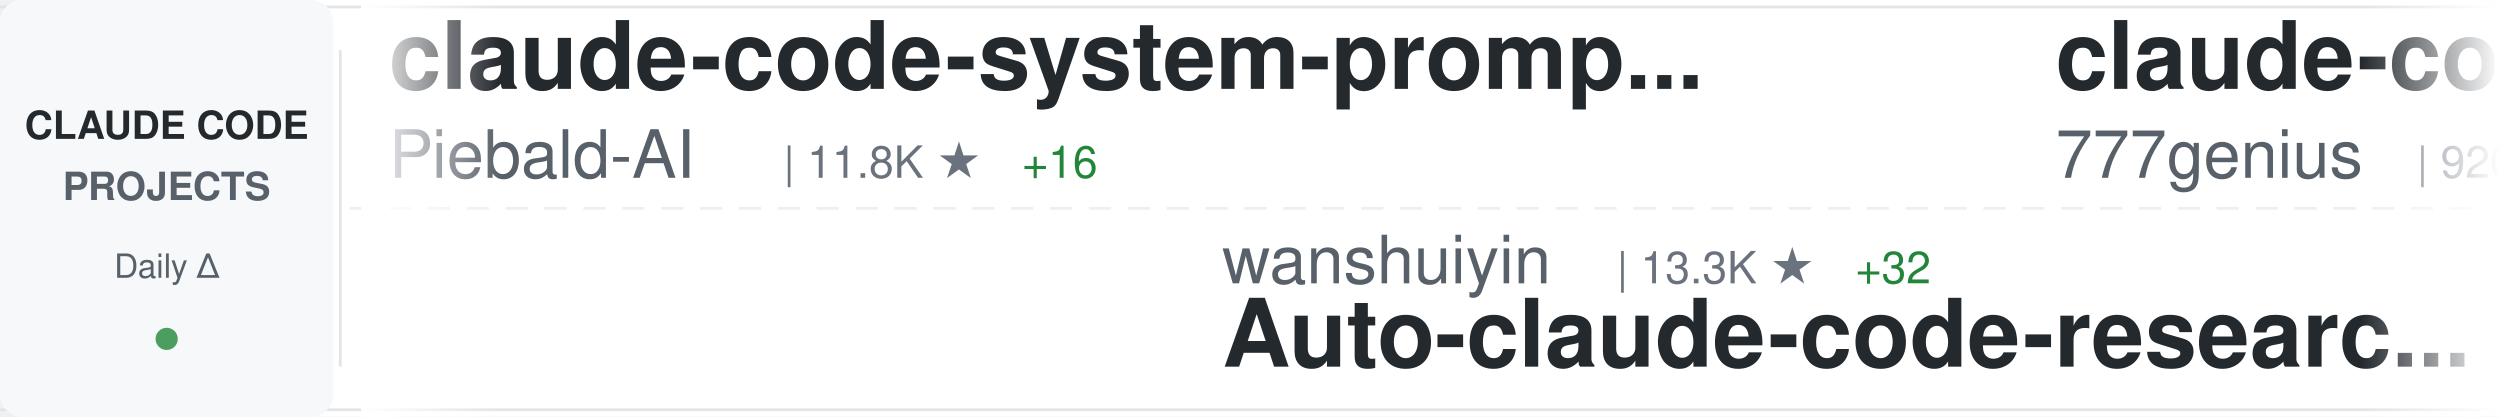
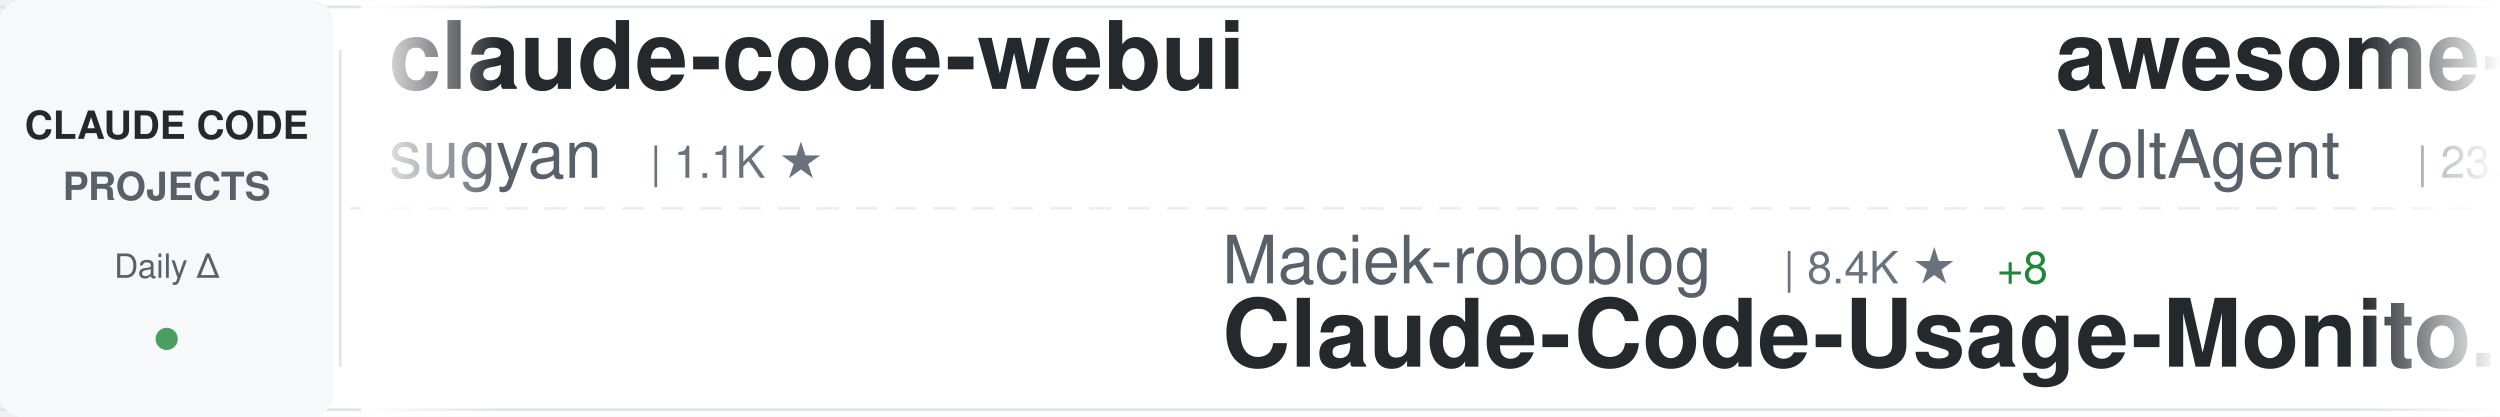
<svg xmlns="http://www.w3.org/2000/svg" width="900" height="150">
  <defs>
    <linearGradient id="awesomeLeftFade" x1="0%" y1="0%" x2="100%" y2="0%">
      <stop offset="0%" style="stop-color:#ffffff;stop-opacity:1" />
      <stop offset="100%" style="stop-color:#ffffff;stop-opacity:0" />
    </linearGradient>
    <linearGradient id="awesomeRightFade" x1="0%" y1="0%" x2="100%" y2="0%">
      <stop offset="0%" style="stop-color:#ffffff;stop-opacity:0" />
      <stop offset="100%" style="stop-color:#ffffff;stop-opacity:1" />
    </linearGradient>
  </defs>
  <rect width="900" height="150" fill="#ffffff" rx="8" />
  <rect x="0" y="2" width="900" height="1" fill="#e1e4e8" />
  <rect x="0" y="147" width="900" height="1" fill="#e1e4e8" />
  <line x1="0" y1="75" x2="900" y2="75" stroke="#e1e4e8" stroke-width="1" stroke-dasharray="8 6" opacity="0.6" />
  <rect x="0" y="0" width="120" height="150" fill="#f6f8fa" rx="8" />
  <text x="60" y="50" font-family="-apple-system, BlinkMacSystemFont, 'Segoe UI', Helvetica, Arial, sans-serif" font-size="14" font-weight="600" fill="#24292e" text-anchor="middle">CLAUDE CODE</text>
  <text x="60" y="72" font-family="-apple-system, BlinkMacSystemFont, 'Segoe UI', Helvetica, Arial, sans-serif" font-size="14" font-weight="600" fill="#586069" text-anchor="middle">PROJECTS</text>
  <text x="60" y="100" font-family="-apple-system, BlinkMacSystemFont, 'Segoe UI', Helvetica, Arial, sans-serif" font-size="12" font-weight="500" fill="#586069" text-anchor="middle">Daily Δ</text>
  <circle cx="60" cy="122" r="4" fill="#22863a" opacity="0.8" />
  <rect x="122" y="18" width="1" height="114" fill="#e1e4e8" />
  <clipPath id="awesomeTickerClip">
    <rect x="130" y="0" width="770" height="150" />
  </clipPath>
  <g clip-path="url(#awesomeTickerClip)">
    <g id="awesomeTickerItems">
      <animateTransform attributeName="transform" attributeType="XML" type="translate" from="0 0" to="-3000 0" dur="54s" repeatCount="indefinite" />
      <g transform="translate(0, 0)">
-         <text x="140" y="32" font-family="-apple-system, BlinkMacSystemFont, 'Segoe UI', Helvetica, Arial, sans-serif" font-size="34" font-weight="600" fill="#24292e">claude-code-system-promp...</text>
-         <text x="140" y="64" font-family="-apple-system, BlinkMacSystemFont, 'Segoe UI', Helvetica, Arial, sans-serif" font-size="24" font-weight="400" fill="#586069">Piebald-AI</text>
-         <text x="282" y="64" font-family="-apple-system, BlinkMacSystemFont, 'Segoe UI', Helvetica, Arial, sans-serif" font-size="16" font-weight="500" fill="#6a737d">| 11.8K ★</text>
-         <text x="368" y="64" font-family="-apple-system, BlinkMacSystemFont, 'Segoe UI', Helvetica, Arial, sans-serif" font-size="16" font-weight="500" fill="#22863a"> +16</text>
-       </g>
-       <g transform="translate(300, 0)">
-         <text x="140" y="102" font-family="-apple-system, BlinkMacSystemFont, 'Segoe UI', Helvetica, Arial, sans-serif" font-size="24" font-weight="400" fill="#586069">wanshuiyin</text>
-         <text x="282" y="102" font-family="-apple-system, BlinkMacSystemFont, 'Segoe UI', Helvetica, Arial, sans-serif" font-size="16" font-weight="500" fill="#6a737d">| 13.3K ★</text>
-         <text x="368" y="102" font-family="-apple-system, BlinkMacSystemFont, 'Segoe UI', Helvetica, Arial, sans-serif" font-size="16" font-weight="500" fill="#22863a"> +32</text>
-         <text x="140" y="132" font-family="-apple-system, BlinkMacSystemFont, 'Segoe UI', Helvetica, Arial, sans-serif" font-size="34" font-weight="600" fill="#24292e">Auto-claude-code-researc...</text>
-       </g>
-       <g transform="translate(600, 0)">
-         <text x="140" y="32" font-family="-apple-system, BlinkMacSystemFont, 'Segoe UI', Helvetica, Arial, sans-serif" font-size="34" font-weight="600" fill="#24292e">claude-code-source-code</text>
-         <text x="140" y="64" font-family="-apple-system, BlinkMacSystemFont, 'Segoe UI', Helvetica, Arial, sans-serif" font-size="24" font-weight="400" fill="#586069">777genius</text>
-         <text x="270" y="64" font-family="-apple-system, BlinkMacSystemFont, 'Segoe UI', Helvetica, Arial, sans-serif" font-size="16" font-weight="500" fill="#6a737d">| 920 ★</text>
-         <text x="338" y="64" font-family="-apple-system, BlinkMacSystemFont, 'Segoe UI', Helvetica, Arial, sans-serif" font-size="16" font-weight="500" fill="#22863a"> +1</text>
-       </g>
-       <g transform="translate(900, 0)">
-         <text x="140" y="102" font-family="-apple-system, BlinkMacSystemFont, 'Segoe UI', Helvetica, Arial, sans-serif" font-size="24" font-weight="400" fill="#586069">edmund-io</text>
-         <text x="270" y="102" font-family="-apple-system, BlinkMacSystemFont, 'Segoe UI', Helvetica, Arial, sans-serif" font-size="16" font-weight="500" fill="#6a737d">| 1.5K ★</text>
-         <text x="347" y="102" font-family="-apple-system, BlinkMacSystemFont, 'Segoe UI', Helvetica, Arial, sans-serif" font-size="16" font-weight="500" fill="#22863a"> +1</text>
-         <text x="140" y="132" font-family="-apple-system, BlinkMacSystemFont, 'Segoe UI', Helvetica, Arial, sans-serif" font-size="34" font-weight="600" fill="#24292e">edmunds-claude-code</text>
-       </g>
-       <g transform="translate(1200, 0)">
-         <text x="140" y="32" font-family="-apple-system, BlinkMacSystemFont, 'Segoe UI', Helvetica, Arial, sans-serif" font-size="34" font-weight="600" fill="#24292e">claude-code-my-workflow</text>
-         <text x="140" y="64" font-family="-apple-system, BlinkMacSystemFont, 'Segoe UI', Helvetica, Arial, sans-serif" font-size="24" font-weight="400" fill="#586069">pedrohcgs</text>
-         <text x="270" y="64" font-family="-apple-system, BlinkMacSystemFont, 'Segoe UI', Helvetica, Arial, sans-serif" font-size="16" font-weight="500" fill="#6a737d">| 1.4K ★</text>
-         <text x="347" y="64" font-family="-apple-system, BlinkMacSystemFont, 'Segoe UI', Helvetica, Arial, sans-serif" font-size="16" font-weight="500" fill="#22863a"> +3</text>
-       </g>
-       <g transform="translate(1500, 0)">
-         <text x="140" y="102" font-family="-apple-system, BlinkMacSystemFont, 'Segoe UI', Helvetica, Arial, sans-serif" font-size="24" font-weight="400" fill="#586069">nicedreamzapp</text>
-         <text x="318" y="102" font-family="-apple-system, BlinkMacSystemFont, 'Segoe UI', Helvetica, Arial, sans-serif" font-size="16" font-weight="500" fill="#6a737d">| 2.9K ★</text>
-         <text x="395" y="102" font-family="-apple-system, BlinkMacSystemFont, 'Segoe UI', Helvetica, Arial, sans-serif" font-size="16" font-weight="500" fill="#22863a"> +2</text>
-         <text x="140" y="132" font-family="-apple-system, BlinkMacSystemFont, 'Segoe UI', Helvetica, Arial, sans-serif" font-size="34" font-weight="600" fill="#24292e">claude-code-local</text>
-       </g>
-       <g transform="translate(1800, 0)">
-         <text x="140" y="32" font-family="-apple-system, BlinkMacSystemFont, 'Segoe UI', Helvetica, Arial, sans-serif" font-size="34" font-weight="600" fill="#24292e">claude-code-best-practic...</text>
-         <text x="140" y="64" font-family="-apple-system, BlinkMacSystemFont, 'Segoe UI', Helvetica, Arial, sans-serif" font-size="24" font-weight="400" fill="#586069">shanraisshan</text>
-         <text x="306" y="64" font-family="-apple-system, BlinkMacSystemFont, 'Segoe UI', Helvetica, Arial, sans-serif" font-size="16" font-weight="500" fill="#6a737d">| 62.5K ★</text>
-         <text x="392" y="64" font-family="-apple-system, BlinkMacSystemFont, 'Segoe UI', Helvetica, Arial, sans-serif" font-size="16" font-weight="500" fill="#22863a"> +42</text>
-       </g>
-       <g transform="translate(2100, 0)">
-         <text x="140" y="102" font-family="-apple-system, BlinkMacSystemFont, 'Segoe UI', Helvetica, Arial, sans-serif" font-size="24" font-weight="400" fill="#586069">krusemediallc</text>
-         <text x="318" y="102" font-family="-apple-system, BlinkMacSystemFont, 'Segoe UI', Helvetica, Arial, sans-serif" font-size="16" font-weight="500" fill="#6a737d">| 1.0K ★</text>
-         <text x="395" y="102" font-family="-apple-system, BlinkMacSystemFont, 'Segoe UI', Helvetica, Arial, sans-serif" font-size="16" font-weight="500" fill="#22863a"> +3</text>
-         <text x="140" y="132" font-family="-apple-system, BlinkMacSystemFont, 'Segoe UI', Helvetica, Arial, sans-serif" font-size="34" font-weight="600" fill="#24292e">arcads-claude-code</text>
-       </g>
-       <g transform="translate(2400, 0)">
        <text x="140" y="32" font-family="-apple-system, BlinkMacSystemFont, 'Segoe UI', Helvetica, Arial, sans-serif" font-size="34" font-weight="600" fill="#24292e">claude-code-webui</text>
        <text x="140" y="64" font-family="-apple-system, BlinkMacSystemFont, 'Segoe UI', Helvetica, Arial, sans-serif" font-size="24" font-weight="400" fill="#586069">sugyan</text>
        <text x="234" y="64" font-family="-apple-system, BlinkMacSystemFont, 'Segoe UI', Helvetica, Arial, sans-serif" font-size="16" font-weight="500" fill="#6a737d">| 1.1K ★</text>
      </g>
+       <g transform="translate(300, 0)">
+         <text x="140" y="102" font-family="-apple-system, BlinkMacSystemFont, 'Segoe UI', Helvetica, Arial, sans-serif" font-size="24" font-weight="400" fill="#586069">Maciek-roboblog</text>
+         <text x="342" y="102" font-family="-apple-system, BlinkMacSystemFont, 'Segoe UI', Helvetica, Arial, sans-serif" font-size="16" font-weight="500" fill="#6a737d">| 8.4K ★</text>
+         <text x="419" y="102" font-family="-apple-system, BlinkMacSystemFont, 'Segoe UI', Helvetica, Arial, sans-serif" font-size="16" font-weight="500" fill="#22863a"> +8</text>
+         <text x="140" y="132" font-family="-apple-system, BlinkMacSystemFont, 'Segoe UI', Helvetica, Arial, sans-serif" font-size="34" font-weight="600" fill="#24292e">Claude-Code-Usage-Monito...</text>
+       </g>
+       <g transform="translate(600, 0)">
+         <text x="140" y="32" font-family="-apple-system, BlinkMacSystemFont, 'Segoe UI', Helvetica, Arial, sans-serif" font-size="34" font-weight="600" fill="#24292e">awesome-claude-code-suba...</text>
+         <text x="140" y="64" font-family="-apple-system, BlinkMacSystemFont, 'Segoe UI', Helvetica, Arial, sans-serif" font-size="24" font-weight="400" fill="#586069">VoltAgent</text>
+         <text x="270" y="64" font-family="-apple-system, BlinkMacSystemFont, 'Segoe UI', Helvetica, Arial, sans-serif" font-size="16" font-weight="500" fill="#6a737d">| 23.2K ★</text>
+         <text x="356" y="64" font-family="-apple-system, BlinkMacSystemFont, 'Segoe UI', Helvetica, Arial, sans-serif" font-size="16" font-weight="500" fill="#22863a"> +37</text>
+       </g>
+       <g transform="translate(900, 0)">
+         <text x="140" y="102" font-family="-apple-system, BlinkMacSystemFont, 'Segoe UI', Helvetica, Arial, sans-serif" font-size="24" font-weight="400" fill="#586069">disler</text>
+         <text x="234" y="102" font-family="-apple-system, BlinkMacSystemFont, 'Segoe UI', Helvetica, Arial, sans-serif" font-size="16" font-weight="500" fill="#6a737d">| 3.8K ★</text>
+         <text x="311" y="102" font-family="-apple-system, BlinkMacSystemFont, 'Segoe UI', Helvetica, Arial, sans-serif" font-size="16" font-weight="500" fill="#22863a"> +3</text>
+         <text x="140" y="132" font-family="-apple-system, BlinkMacSystemFont, 'Segoe UI', Helvetica, Arial, sans-serif" font-size="34" font-weight="600" fill="#24292e">claude-code-hooks-master...</text>
+       </g>
+       <g transform="translate(1200, 0)">
+         <text x="140" y="32" font-family="-apple-system, BlinkMacSystemFont, 'Segoe UI', Helvetica, Arial, sans-serif" font-size="34" font-weight="600" fill="#24292e">claude-code-tips</text>
+         <text x="140" y="64" font-family="-apple-system, BlinkMacSystemFont, 'Segoe UI', Helvetica, Arial, sans-serif" font-size="24" font-weight="400" fill="#586069">ykdojo</text>
+         <text x="234" y="64" font-family="-apple-system, BlinkMacSystemFont, 'Segoe UI', Helvetica, Arial, sans-serif" font-size="16" font-weight="500" fill="#6a737d">| 9.2K ★</text>
+         <text x="311" y="64" font-family="-apple-system, BlinkMacSystemFont, 'Segoe UI', Helvetica, Arial, sans-serif" font-size="16" font-weight="500" fill="#22863a"> +25</text>
+       </g>
+       <g transform="translate(1500, 0)">
+         <text x="140" y="102" font-family="-apple-system, BlinkMacSystemFont, 'Segoe UI', Helvetica, Arial, sans-serif" font-size="24" font-weight="400" fill="#586069">LING71671</text>
+         <text x="270" y="102" font-family="-apple-system, BlinkMacSystemFont, 'Segoe UI', Helvetica, Arial, sans-serif" font-size="16" font-weight="500" fill="#6a737d">| 915 ★</text>
+         <text x="338" y="102" font-family="-apple-system, BlinkMacSystemFont, 'Segoe UI', Helvetica, Arial, sans-serif" font-size="16" font-weight="500" fill="#22863a"> +2</text>
+         <text x="140" y="132" font-family="-apple-system, BlinkMacSystemFont, 'Segoe UI', Helvetica, Arial, sans-serif" font-size="34" font-weight="600" fill="#24292e">Open-ClaudeCode</text>
+       </g>
+       <g transform="translate(1800, 0)">
+         <text x="140" y="32" font-family="-apple-system, BlinkMacSystemFont, 'Segoe UI', Helvetica, Arial, sans-serif" font-size="34" font-weight="600" fill="#24292e">claude-code-hub</text>
+         <text x="140" y="64" font-family="-apple-system, BlinkMacSystemFont, 'Segoe UI', Helvetica, Arial, sans-serif" font-size="24" font-weight="400" fill="#586069">ding113</text>
+         <text x="246" y="64" font-family="-apple-system, BlinkMacSystemFont, 'Segoe UI', Helvetica, Arial, sans-serif" font-size="16" font-weight="500" fill="#6a737d">| 3.2K ★</text>
+       </g>
+       <g transform="translate(2100, 0)">
+         <text x="140" y="102" font-family="-apple-system, BlinkMacSystemFont, 'Segoe UI', Helvetica, Arial, sans-serif" font-size="24" font-weight="400" fill="#586069">OneRedOak</text>
+         <text x="270" y="102" font-family="-apple-system, BlinkMacSystemFont, 'Segoe UI', Helvetica, Arial, sans-serif" font-size="16" font-weight="500" fill="#6a737d">| 3.9K ★</text>
+         <text x="347" y="102" font-family="-apple-system, BlinkMacSystemFont, 'Segoe UI', Helvetica, Arial, sans-serif" font-size="16" font-weight="500" fill="#22863a"> +1</text>
+         <text x="140" y="132" font-family="-apple-system, BlinkMacSystemFont, 'Segoe UI', Helvetica, Arial, sans-serif" font-size="34" font-weight="600" fill="#24292e">claude-code-workflows</text>
+       </g>
+       <g transform="translate(2400, 0)">
+         <text x="140" y="32" font-family="-apple-system, BlinkMacSystemFont, 'Segoe UI', Helvetica, Arial, sans-serif" font-size="34" font-weight="600" fill="#24292e">Claude-Code-Game-Studios</text>
+         <text x="140" y="64" font-family="-apple-system, BlinkMacSystemFont, 'Segoe UI', Helvetica, Arial, sans-serif" font-size="24" font-weight="400" fill="#586069">Donchitos</text>
+         <text x="270" y="64" font-family="-apple-system, BlinkMacSystemFont, 'Segoe UI', Helvetica, Arial, sans-serif" font-size="16" font-weight="500" fill="#6a737d">| 22.9K ★</text>
+         <text x="356" y="64" font-family="-apple-system, BlinkMacSystemFont, 'Segoe UI', Helvetica, Arial, sans-serif" font-size="16" font-weight="500" fill="#22863a"> +41</text>
+       </g>
      <g transform="translate(2700, 0)">
-         <text x="140" y="102" font-family="-apple-system, BlinkMacSystemFont, 'Segoe UI', Helvetica, Arial, sans-serif" font-size="24" font-weight="400" fill="#586069">feiskyer</text>
-         <text x="258" y="102" font-family="-apple-system, BlinkMacSystemFont, 'Segoe UI', Helvetica, Arial, sans-serif" font-size="16" font-weight="500" fill="#6a737d">| 1.6K ★</text>
-         <text x="335" y="102" font-family="-apple-system, BlinkMacSystemFont, 'Segoe UI', Helvetica, Arial, sans-serif" font-size="16" font-weight="500" fill="#22863a"> +1</text>
-         <text x="140" y="132" font-family="-apple-system, BlinkMacSystemFont, 'Segoe UI', Helvetica, Arial, sans-serif" font-size="34" font-weight="600" fill="#24292e">claude-code-settings</text>
+         <text x="140" y="102" font-family="-apple-system, BlinkMacSystemFont, 'Segoe UI', Helvetica, Arial, sans-serif" font-size="24" font-weight="400" fill="#586069">huangjia2019</text>
+         <text x="306" y="102" font-family="-apple-system, BlinkMacSystemFont, 'Segoe UI', Helvetica, Arial, sans-serif" font-size="16" font-weight="500" fill="#6a737d">| 967 ★</text>
+         <text x="374" y="102" font-family="-apple-system, BlinkMacSystemFont, 'Segoe UI', Helvetica, Arial, sans-serif" font-size="16" font-weight="500" fill="#22863a"> +1</text>
+         <text x="140" y="132" font-family="-apple-system, BlinkMacSystemFont, 'Segoe UI', Helvetica, Arial, sans-serif" font-size="34" font-weight="600" fill="#24292e">claude-code-engineering</text>
      </g>
      <g transform="translate(3000, 0)">
-         <text x="140" y="32" font-family="-apple-system, BlinkMacSystemFont, 'Segoe UI', Helvetica, Arial, sans-serif" font-size="34" font-weight="600" fill="#24292e">claude-code-system-promp...</text>
-         <text x="140" y="64" font-family="-apple-system, BlinkMacSystemFont, 'Segoe UI', Helvetica, Arial, sans-serif" font-size="24" font-weight="400" fill="#586069">Piebald-AI</text>
-         <text x="282" y="64" font-family="-apple-system, BlinkMacSystemFont, 'Segoe UI', Helvetica, Arial, sans-serif" font-size="16" font-weight="500" fill="#6a737d">| 11.8K ★</text>
-         <text x="368" y="64" font-family="-apple-system, BlinkMacSystemFont, 'Segoe UI', Helvetica, Arial, sans-serif" font-size="16" font-weight="500" fill="#22863a"> +16</text>
+         <text x="140" y="32" font-family="-apple-system, BlinkMacSystemFont, 'Segoe UI', Helvetica, Arial, sans-serif" font-size="34" font-weight="600" fill="#24292e">claude-code-webui</text>
+         <text x="140" y="64" font-family="-apple-system, BlinkMacSystemFont, 'Segoe UI', Helvetica, Arial, sans-serif" font-size="24" font-weight="400" fill="#586069">sugyan</text>
+         <text x="234" y="64" font-family="-apple-system, BlinkMacSystemFont, 'Segoe UI', Helvetica, Arial, sans-serif" font-size="16" font-weight="500" fill="#6a737d">| 1.1K ★</text>
      </g>
      <g transform="translate(3300, 0)">
-         <text x="140" y="102" font-family="-apple-system, BlinkMacSystemFont, 'Segoe UI', Helvetica, Arial, sans-serif" font-size="24" font-weight="400" fill="#586069">wanshuiyin</text>
-         <text x="282" y="102" font-family="-apple-system, BlinkMacSystemFont, 'Segoe UI', Helvetica, Arial, sans-serif" font-size="16" font-weight="500" fill="#6a737d">| 13.3K ★</text>
-         <text x="368" y="102" font-family="-apple-system, BlinkMacSystemFont, 'Segoe UI', Helvetica, Arial, sans-serif" font-size="16" font-weight="500" fill="#22863a"> +32</text>
-         <text x="140" y="132" font-family="-apple-system, BlinkMacSystemFont, 'Segoe UI', Helvetica, Arial, sans-serif" font-size="34" font-weight="600" fill="#24292e">Auto-claude-code-researc...</text>
+         <text x="140" y="102" font-family="-apple-system, BlinkMacSystemFont, 'Segoe UI', Helvetica, Arial, sans-serif" font-size="24" font-weight="400" fill="#586069">Maciek-roboblog</text>
+         <text x="342" y="102" font-family="-apple-system, BlinkMacSystemFont, 'Segoe UI', Helvetica, Arial, sans-serif" font-size="16" font-weight="500" fill="#6a737d">| 8.4K ★</text>
+         <text x="419" y="102" font-family="-apple-system, BlinkMacSystemFont, 'Segoe UI', Helvetica, Arial, sans-serif" font-size="16" font-weight="500" fill="#22863a"> +8</text>
+         <text x="140" y="132" font-family="-apple-system, BlinkMacSystemFont, 'Segoe UI', Helvetica, Arial, sans-serif" font-size="34" font-weight="600" fill="#24292e">Claude-Code-Usage-Monito...</text>
      </g>
      <g transform="translate(3600, 0)">
-         <text x="140" y="32" font-family="-apple-system, BlinkMacSystemFont, 'Segoe UI', Helvetica, Arial, sans-serif" font-size="34" font-weight="600" fill="#24292e">claude-code-source-code</text>
-         <text x="140" y="64" font-family="-apple-system, BlinkMacSystemFont, 'Segoe UI', Helvetica, Arial, sans-serif" font-size="24" font-weight="400" fill="#586069">777genius</text>
-         <text x="270" y="64" font-family="-apple-system, BlinkMacSystemFont, 'Segoe UI', Helvetica, Arial, sans-serif" font-size="16" font-weight="500" fill="#6a737d">| 920 ★</text>
-         <text x="338" y="64" font-family="-apple-system, BlinkMacSystemFont, 'Segoe UI', Helvetica, Arial, sans-serif" font-size="16" font-weight="500" fill="#22863a"> +1</text>
+         <text x="140" y="32" font-family="-apple-system, BlinkMacSystemFont, 'Segoe UI', Helvetica, Arial, sans-serif" font-size="34" font-weight="600" fill="#24292e">awesome-claude-code-suba...</text>
+         <text x="140" y="64" font-family="-apple-system, BlinkMacSystemFont, 'Segoe UI', Helvetica, Arial, sans-serif" font-size="24" font-weight="400" fill="#586069">VoltAgent</text>
+         <text x="270" y="64" font-family="-apple-system, BlinkMacSystemFont, 'Segoe UI', Helvetica, Arial, sans-serif" font-size="16" font-weight="500" fill="#6a737d">| 23.2K ★</text>
+         <text x="356" y="64" font-family="-apple-system, BlinkMacSystemFont, 'Segoe UI', Helvetica, Arial, sans-serif" font-size="16" font-weight="500" fill="#22863a"> +37</text>
      </g>
      <g transform="translate(3900, 0)">
-         <text x="140" y="102" font-family="-apple-system, BlinkMacSystemFont, 'Segoe UI', Helvetica, Arial, sans-serif" font-size="24" font-weight="400" fill="#586069">edmund-io</text>
-         <text x="270" y="102" font-family="-apple-system, BlinkMacSystemFont, 'Segoe UI', Helvetica, Arial, sans-serif" font-size="16" font-weight="500" fill="#6a737d">| 1.5K ★</text>
-         <text x="347" y="102" font-family="-apple-system, BlinkMacSystemFont, 'Segoe UI', Helvetica, Arial, sans-serif" font-size="16" font-weight="500" fill="#22863a"> +1</text>
-         <text x="140" y="132" font-family="-apple-system, BlinkMacSystemFont, 'Segoe UI', Helvetica, Arial, sans-serif" font-size="34" font-weight="600" fill="#24292e">edmunds-claude-code</text>
+         <text x="140" y="102" font-family="-apple-system, BlinkMacSystemFont, 'Segoe UI', Helvetica, Arial, sans-serif" font-size="24" font-weight="400" fill="#586069">disler</text>
+         <text x="234" y="102" font-family="-apple-system, BlinkMacSystemFont, 'Segoe UI', Helvetica, Arial, sans-serif" font-size="16" font-weight="500" fill="#6a737d">| 3.8K ★</text>
+         <text x="311" y="102" font-family="-apple-system, BlinkMacSystemFont, 'Segoe UI', Helvetica, Arial, sans-serif" font-size="16" font-weight="500" fill="#22863a"> +3</text>
+         <text x="140" y="132" font-family="-apple-system, BlinkMacSystemFont, 'Segoe UI', Helvetica, Arial, sans-serif" font-size="34" font-weight="600" fill="#24292e">claude-code-hooks-master...</text>
      </g>
    </g>
  </g>
  <rect x="130" y="0" width="50" height="150" fill="url(#awesomeLeftFade)" />
  <rect x="850" y="0" width="50" height="150" fill="url(#awesomeRightFade)" />
</svg>
